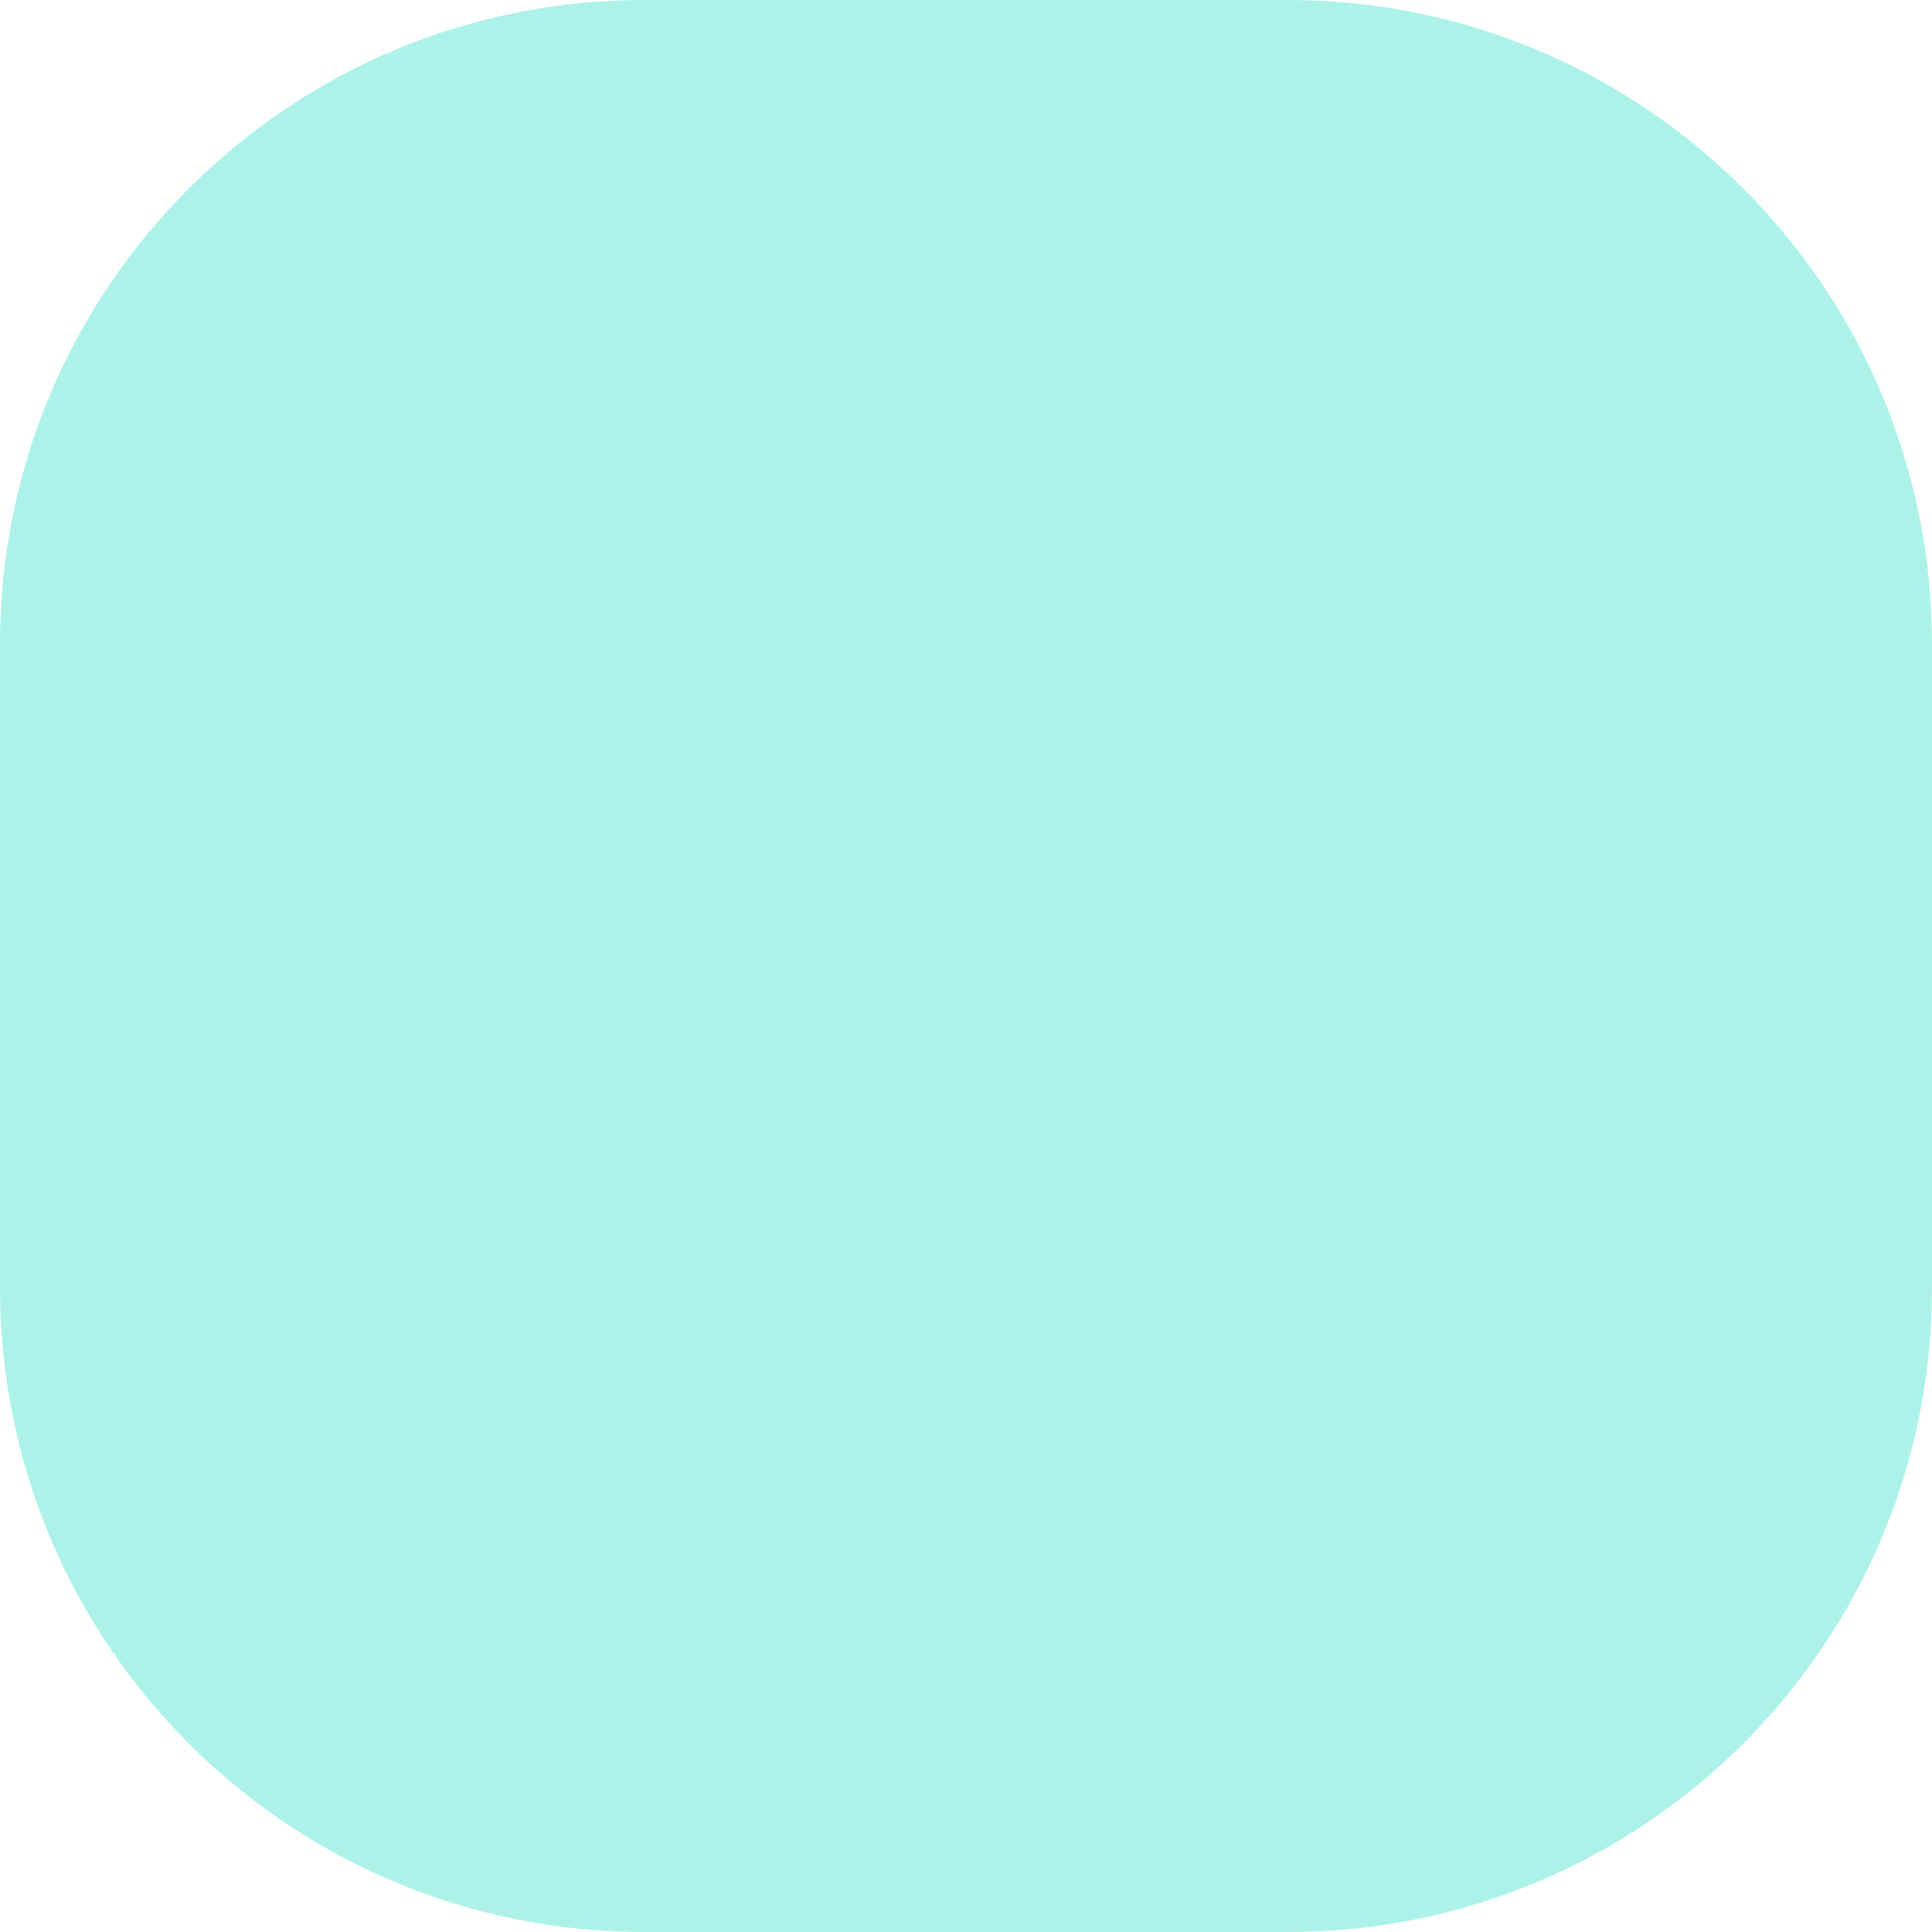
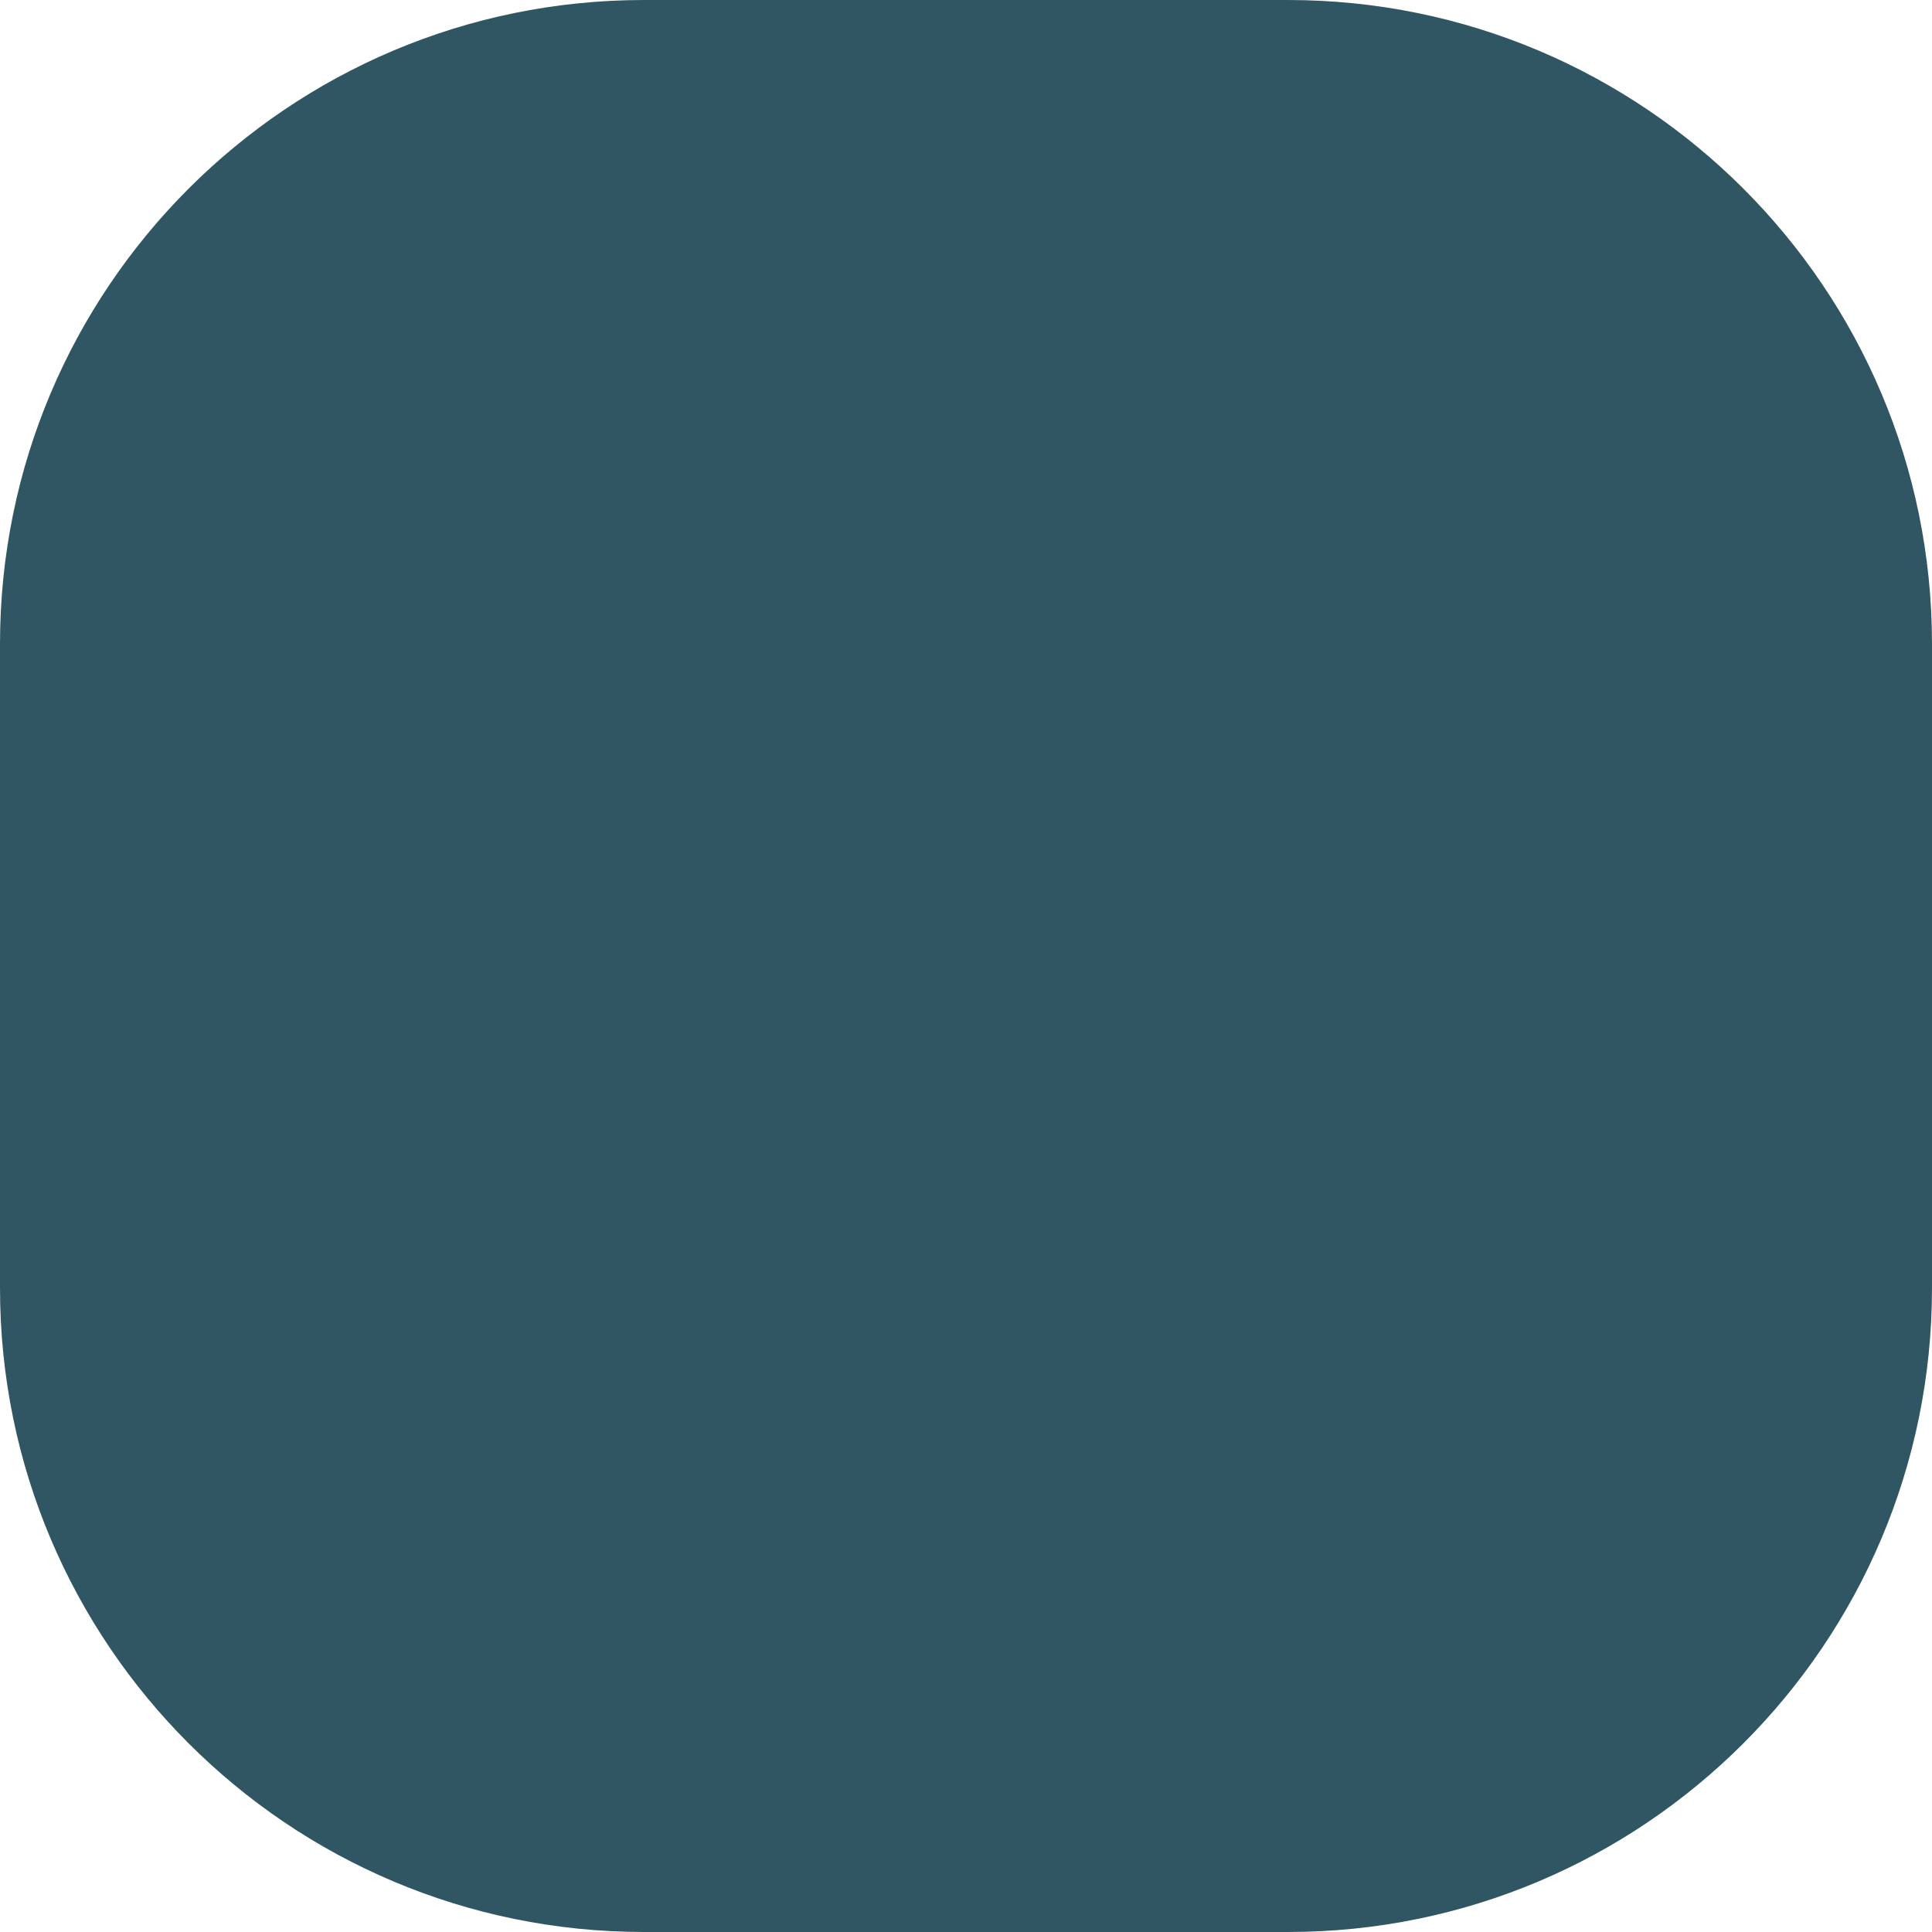
<svg xmlns="http://www.w3.org/2000/svg" width="30" height="30" viewBox="0 0 30 30" fill="none">
-   <rect width="30" height="30" rx="10" fill="#76EADA" fill-opacity="0.6" />
+   <rect width="30" height="30" rx="10" fill="rgba(27, 68, 82)" fill-opacity="0.9" />
</svg>
